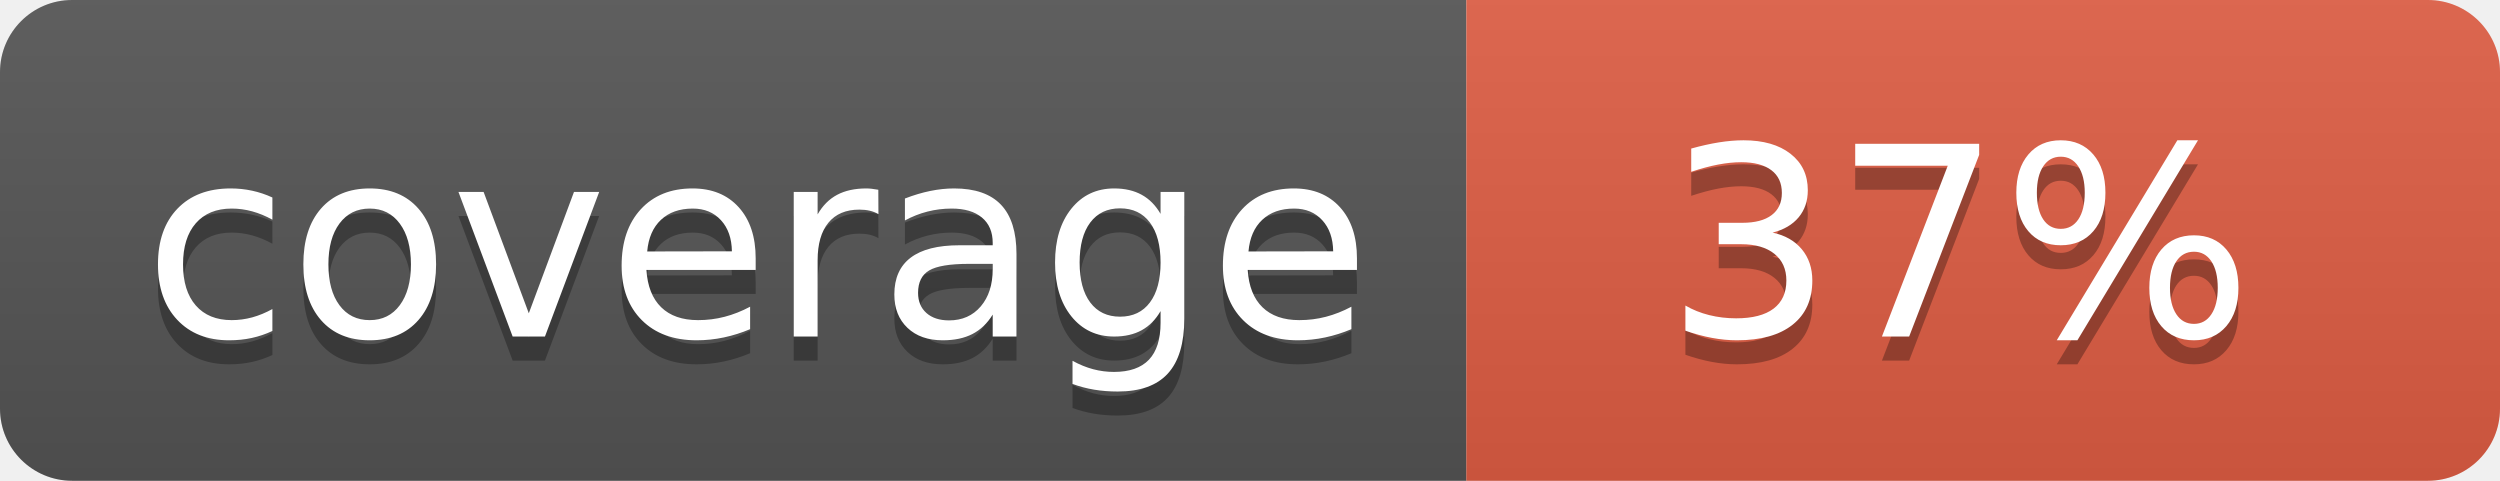
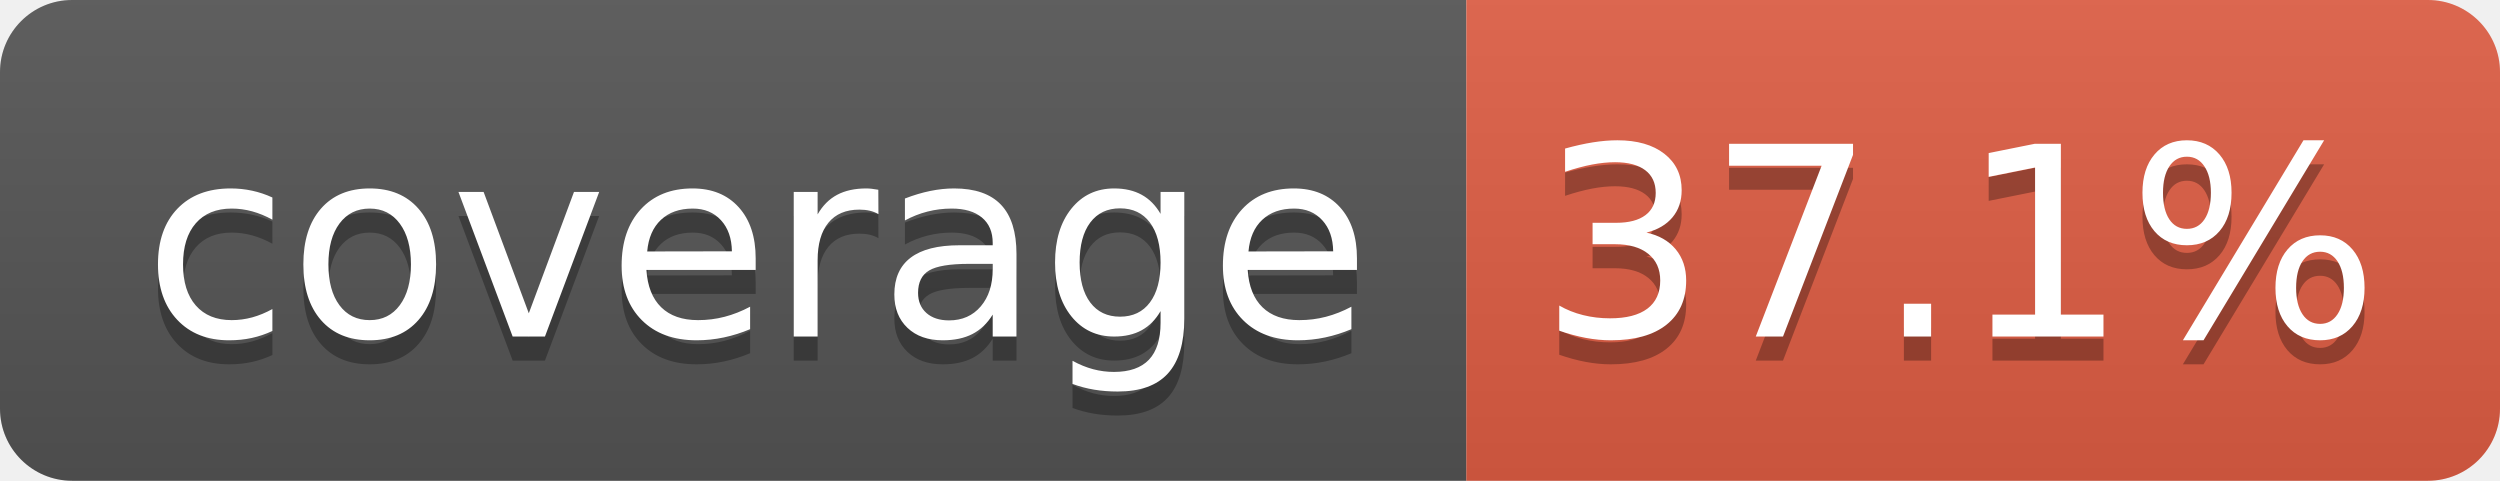
- <svg xmlns="http://www.w3.org/2000/svg" width="104" height="20" role="img" aria-label="coverage: 37%">
+ <svg xmlns="http://www.w3.org/2000/svg" width="104" height="20" role="img" aria-label="coverage: 37.1%">
  <linearGradient id="s" x2="0" y2="100%">
    <stop offset="0" stop-color="#bbb" stop-opacity=".1" />
    <stop offset="1" stop-opacity=".1" />
  </linearGradient>
  <clipPath id="r">
    <rect width="104" height="20" rx="3" fill="#fff" />
  </clipPath>
  <g clip-path="url(#r)">
    <rect width="61" height="20" fill="#555" />
    <rect x="61" width="43" height="20" fill="#e05d44" />
    <rect width="104" height="20" fill="url(#s)" />
  </g>
  <g fill="#fff" text-anchor="middle" font-family="Verdana,Geneva,DejaVu Sans,sans-serif" text-rendering="geometricPrecision" font-size="110">
    <text aria-hidden="true" x="315" y="150" fill="#010101" fill-opacity=".3" transform="scale(.1)" textLength="510">coverage</text>
    <text x="315" y="140" transform="scale(.1)" fill="#fff" textLength="510">coverage</text>
-     <text aria-hidden="true" x="815" y="150" fill="#010101" fill-opacity=".3" transform="scale(.1)" textLength="250">37%</text>
-     <text x="815" y="140" transform="scale(.1)" fill="#fff" textLength="250">37%</text>
+     <text aria-hidden="true" x="815" y="150" fill="#010101" fill-opacity=".3" transform="scale(.1)" textLength="330">37.1%</text>
+     <text x="815" y="140" transform="scale(.1)" fill="#fff" textLength="330">37.1%</text>
  </g>
</svg>
